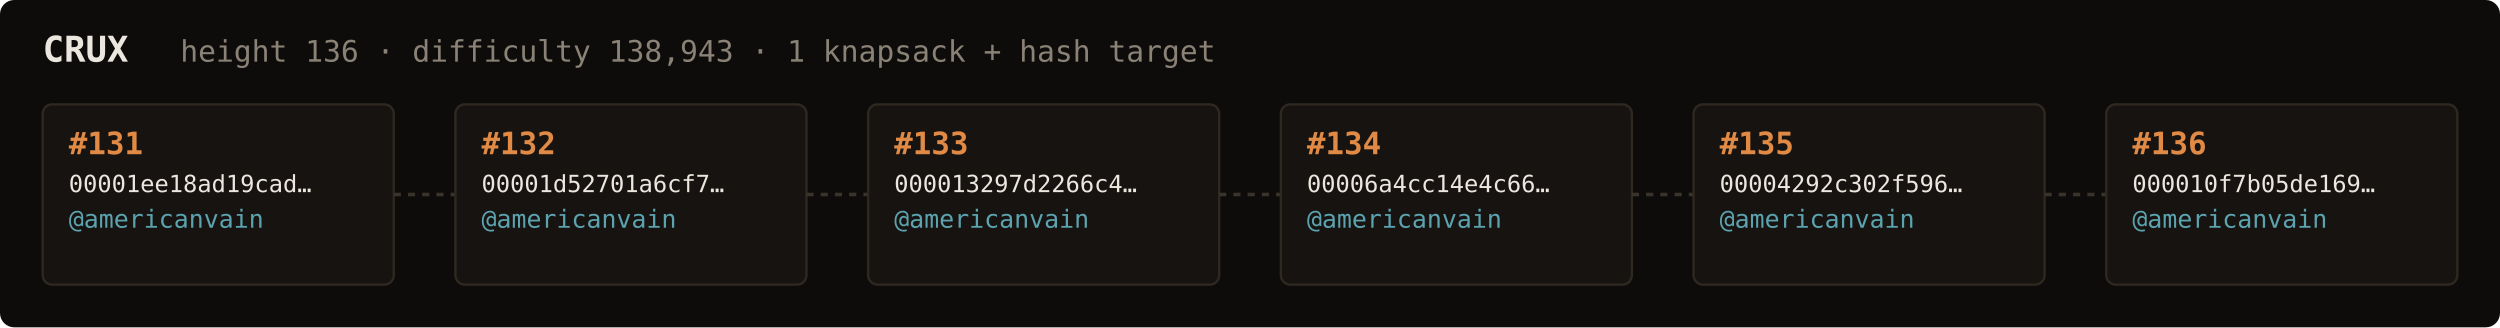
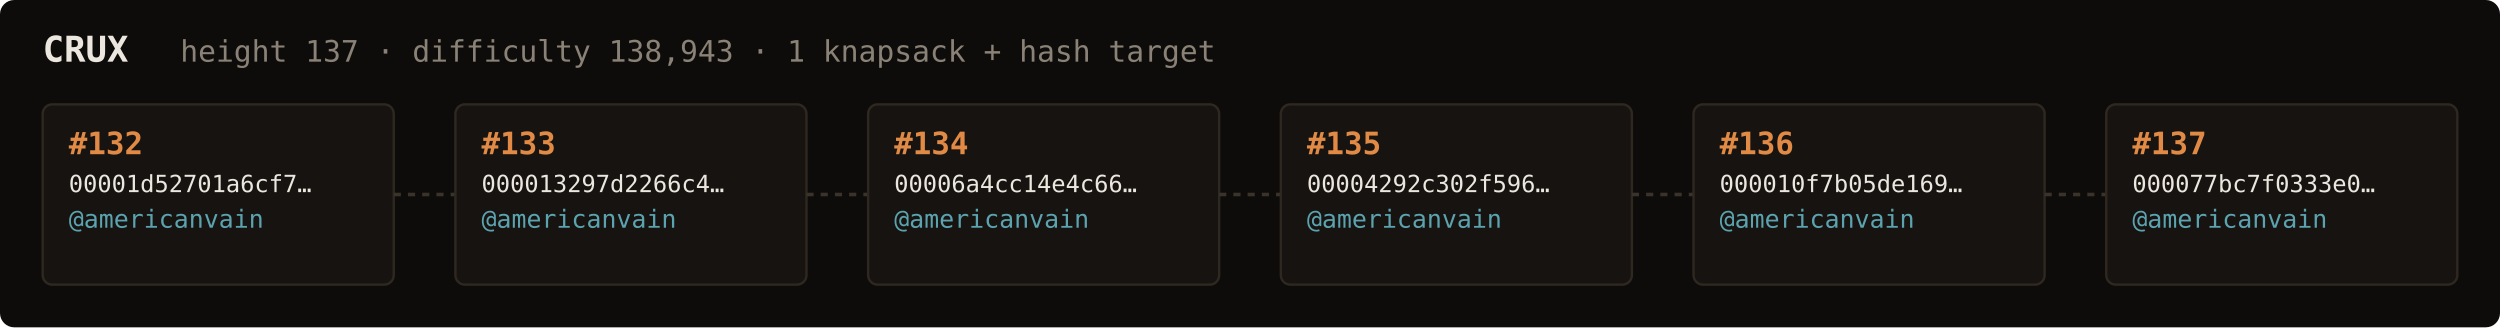
<svg xmlns="http://www.w3.org/2000/svg" width="1054" height="138" viewBox="0 0 1054 138" font-family="ui-monospace,SFMono-Regular,Menlo,monospace">
  <rect fill="#0e0c0a" width="1054" height="138" rx="6" />
  <text x="18" y="26" fill="#ebe6de" font-size="15" font-weight="700">CRUX</text>
-   <text x="76" y="26" fill="#8a8276" font-size="12.5">height 136 · difficulty 138,943 · 1 knapsack + hash target</text>
+   <text x="76" y="26" fill="#8a8276" font-size="12.5">height 137 · difficulty 138,943 · 1 knapsack + hash target</text>
  <rect x="18" y="44" width="148" height="76" rx="4" fill="#161310" stroke="#2e2820" stroke-width="1" />
-   <text x="29" y="65" fill="#e08a45" font-size="13" font-weight="700">#131</text>
-   <text x="29" y="81" fill="#ebe6de" font-size="10">00001ee18ad19cad…</text>
+   <text x="29" y="65" fill="#e08a45" font-size="13" font-weight="700">#132</text>
+   <text x="29" y="81" fill="#ebe6de" font-size="10">00001d52701a6cf7…</text>
  <text x="29" y="96" fill="#5ca3b0" font-size="10.5">@americanvain</text>
  <text x="29" y="110" fill="#8a8276" font-size="9" />
  <line x1="166" y1="82.0" x2="192" y2="82.0" stroke="#3a332b" stroke-width="1.5" stroke-dasharray="3 3" />
  <rect x="192" y="44" width="148" height="76" rx="4" fill="#161310" stroke="#2e2820" stroke-width="1" />
-   <text x="203" y="65" fill="#e08a45" font-size="13" font-weight="700">#132</text>
-   <text x="203" y="81" fill="#ebe6de" font-size="10">00001d52701a6cf7…</text>
+   <text x="203" y="65" fill="#e08a45" font-size="13" font-weight="700">#133</text>
+   <text x="203" y="81" fill="#ebe6de" font-size="10">000013297d2266c4…</text>
  <text x="203" y="96" fill="#5ca3b0" font-size="10.5">@americanvain</text>
  <text x="203" y="110" fill="#8a8276" font-size="9" />
  <line x1="340" y1="82.0" x2="366" y2="82.0" stroke="#3a332b" stroke-width="1.5" stroke-dasharray="3 3" />
  <rect x="366" y="44" width="148" height="76" rx="4" fill="#161310" stroke="#2e2820" stroke-width="1" />
-   <text x="377" y="65" fill="#e08a45" font-size="13" font-weight="700">#133</text>
-   <text x="377" y="81" fill="#ebe6de" font-size="10">000013297d2266c4…</text>
+   <text x="377" y="65" fill="#e08a45" font-size="13" font-weight="700">#134</text>
+   <text x="377" y="81" fill="#ebe6de" font-size="10">00006a4cc14e4c66…</text>
  <text x="377" y="96" fill="#5ca3b0" font-size="10.5">@americanvain</text>
  <text x="377" y="110" fill="#8a8276" font-size="9" />
  <line x1="514" y1="82.0" x2="540" y2="82.0" stroke="#3a332b" stroke-width="1.5" stroke-dasharray="3 3" />
  <rect x="540" y="44" width="148" height="76" rx="4" fill="#161310" stroke="#2e2820" stroke-width="1" />
-   <text x="551" y="65" fill="#e08a45" font-size="13" font-weight="700">#134</text>
-   <text x="551" y="81" fill="#ebe6de" font-size="10">00006a4cc14e4c66…</text>
+   <text x="551" y="65" fill="#e08a45" font-size="13" font-weight="700">#135</text>
+   <text x="551" y="81" fill="#ebe6de" font-size="10">00004292c302f596…</text>
  <text x="551" y="96" fill="#5ca3b0" font-size="10.5">@americanvain</text>
  <text x="551" y="110" fill="#8a8276" font-size="9" />
  <line x1="688" y1="82.0" x2="714" y2="82.0" stroke="#3a332b" stroke-width="1.5" stroke-dasharray="3 3" />
  <rect x="714" y="44" width="148" height="76" rx="4" fill="#161310" stroke="#2e2820" stroke-width="1" />
-   <text x="725" y="65" fill="#e08a45" font-size="13" font-weight="700">#135</text>
-   <text x="725" y="81" fill="#ebe6de" font-size="10">00004292c302f596…</text>
+   <text x="725" y="65" fill="#e08a45" font-size="13" font-weight="700">#136</text>
+   <text x="725" y="81" fill="#ebe6de" font-size="10">000010f7b05de169…</text>
  <text x="725" y="96" fill="#5ca3b0" font-size="10.5">@americanvain</text>
  <text x="725" y="110" fill="#8a8276" font-size="9" />
  <line x1="862" y1="82.0" x2="888" y2="82.0" stroke="#3a332b" stroke-width="1.5" stroke-dasharray="3 3" />
  <rect x="888" y="44" width="148" height="76" rx="4" fill="#161310" stroke="#2e2820" stroke-width="1" />
-   <text x="899" y="65" fill="#e08a45" font-size="13" font-weight="700">#136</text>
-   <text x="899" y="81" fill="#ebe6de" font-size="10">000010f7b05de169…</text>
+   <text x="899" y="65" fill="#e08a45" font-size="13" font-weight="700">#137</text>
+   <text x="899" y="81" fill="#ebe6de" font-size="10">000077bc7f0333e0…</text>
  <text x="899" y="96" fill="#5ca3b0" font-size="10.5">@americanvain</text>
  <text x="899" y="110" fill="#8a8276" font-size="9" />
</svg>
